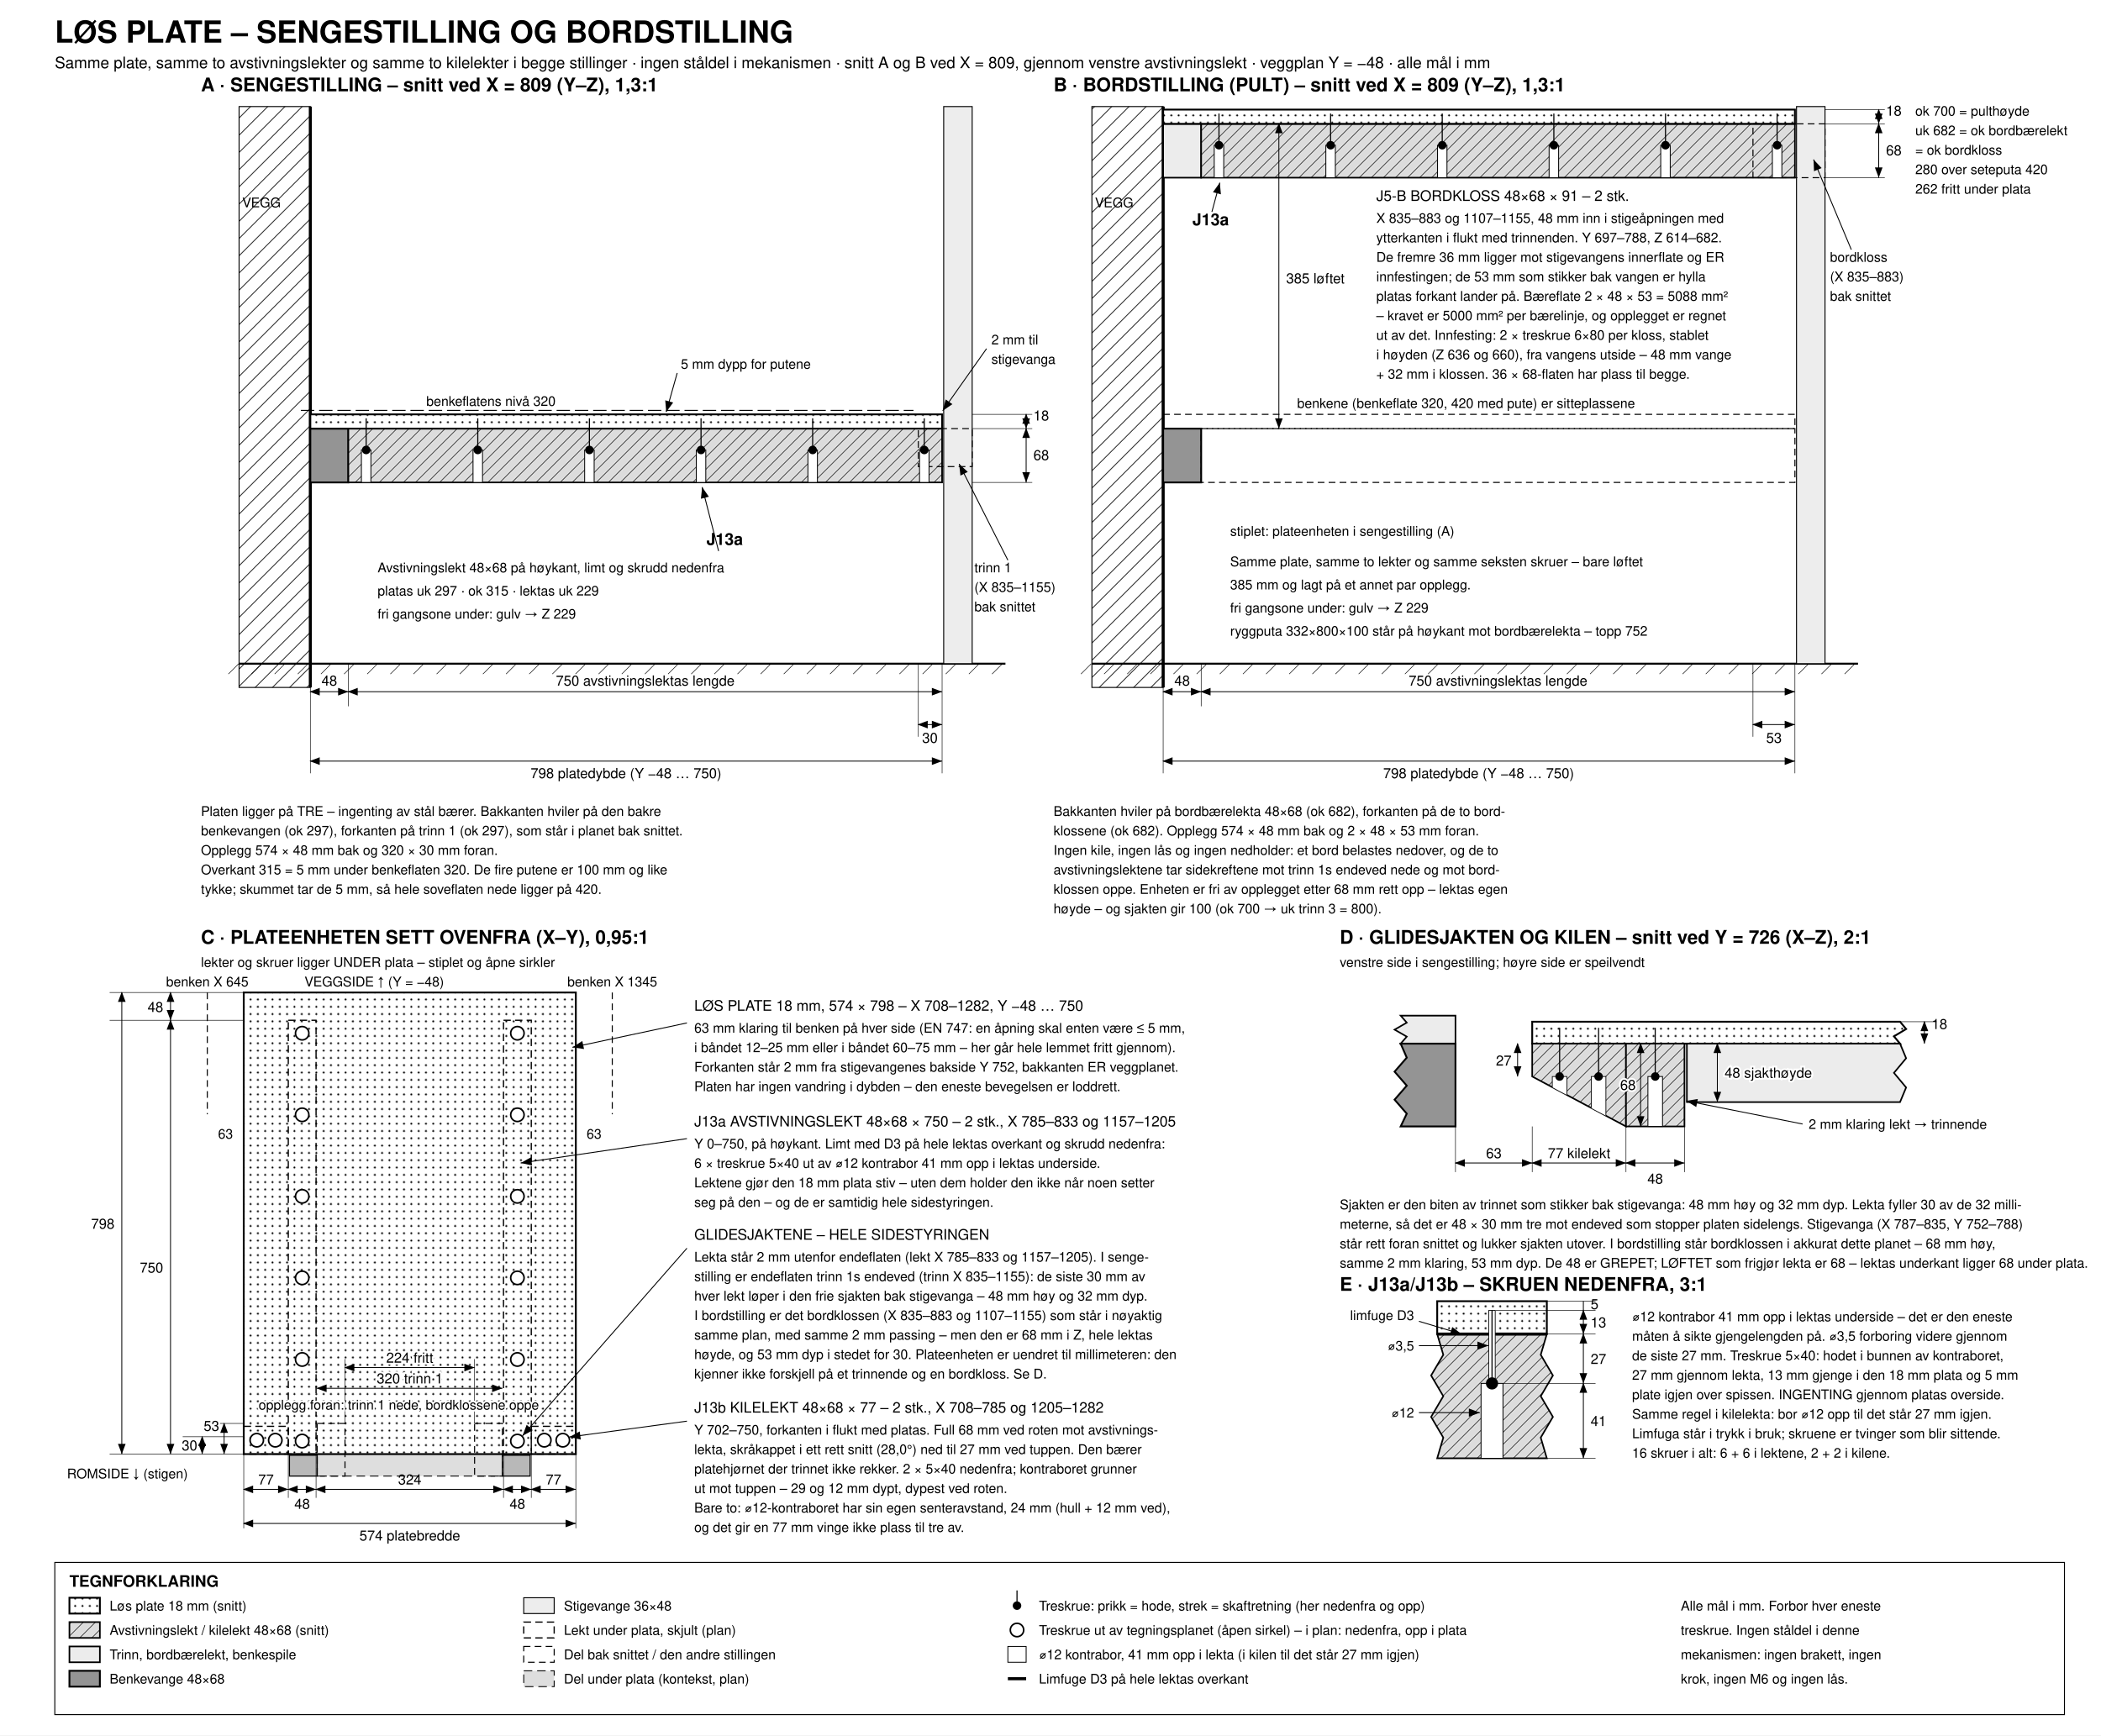
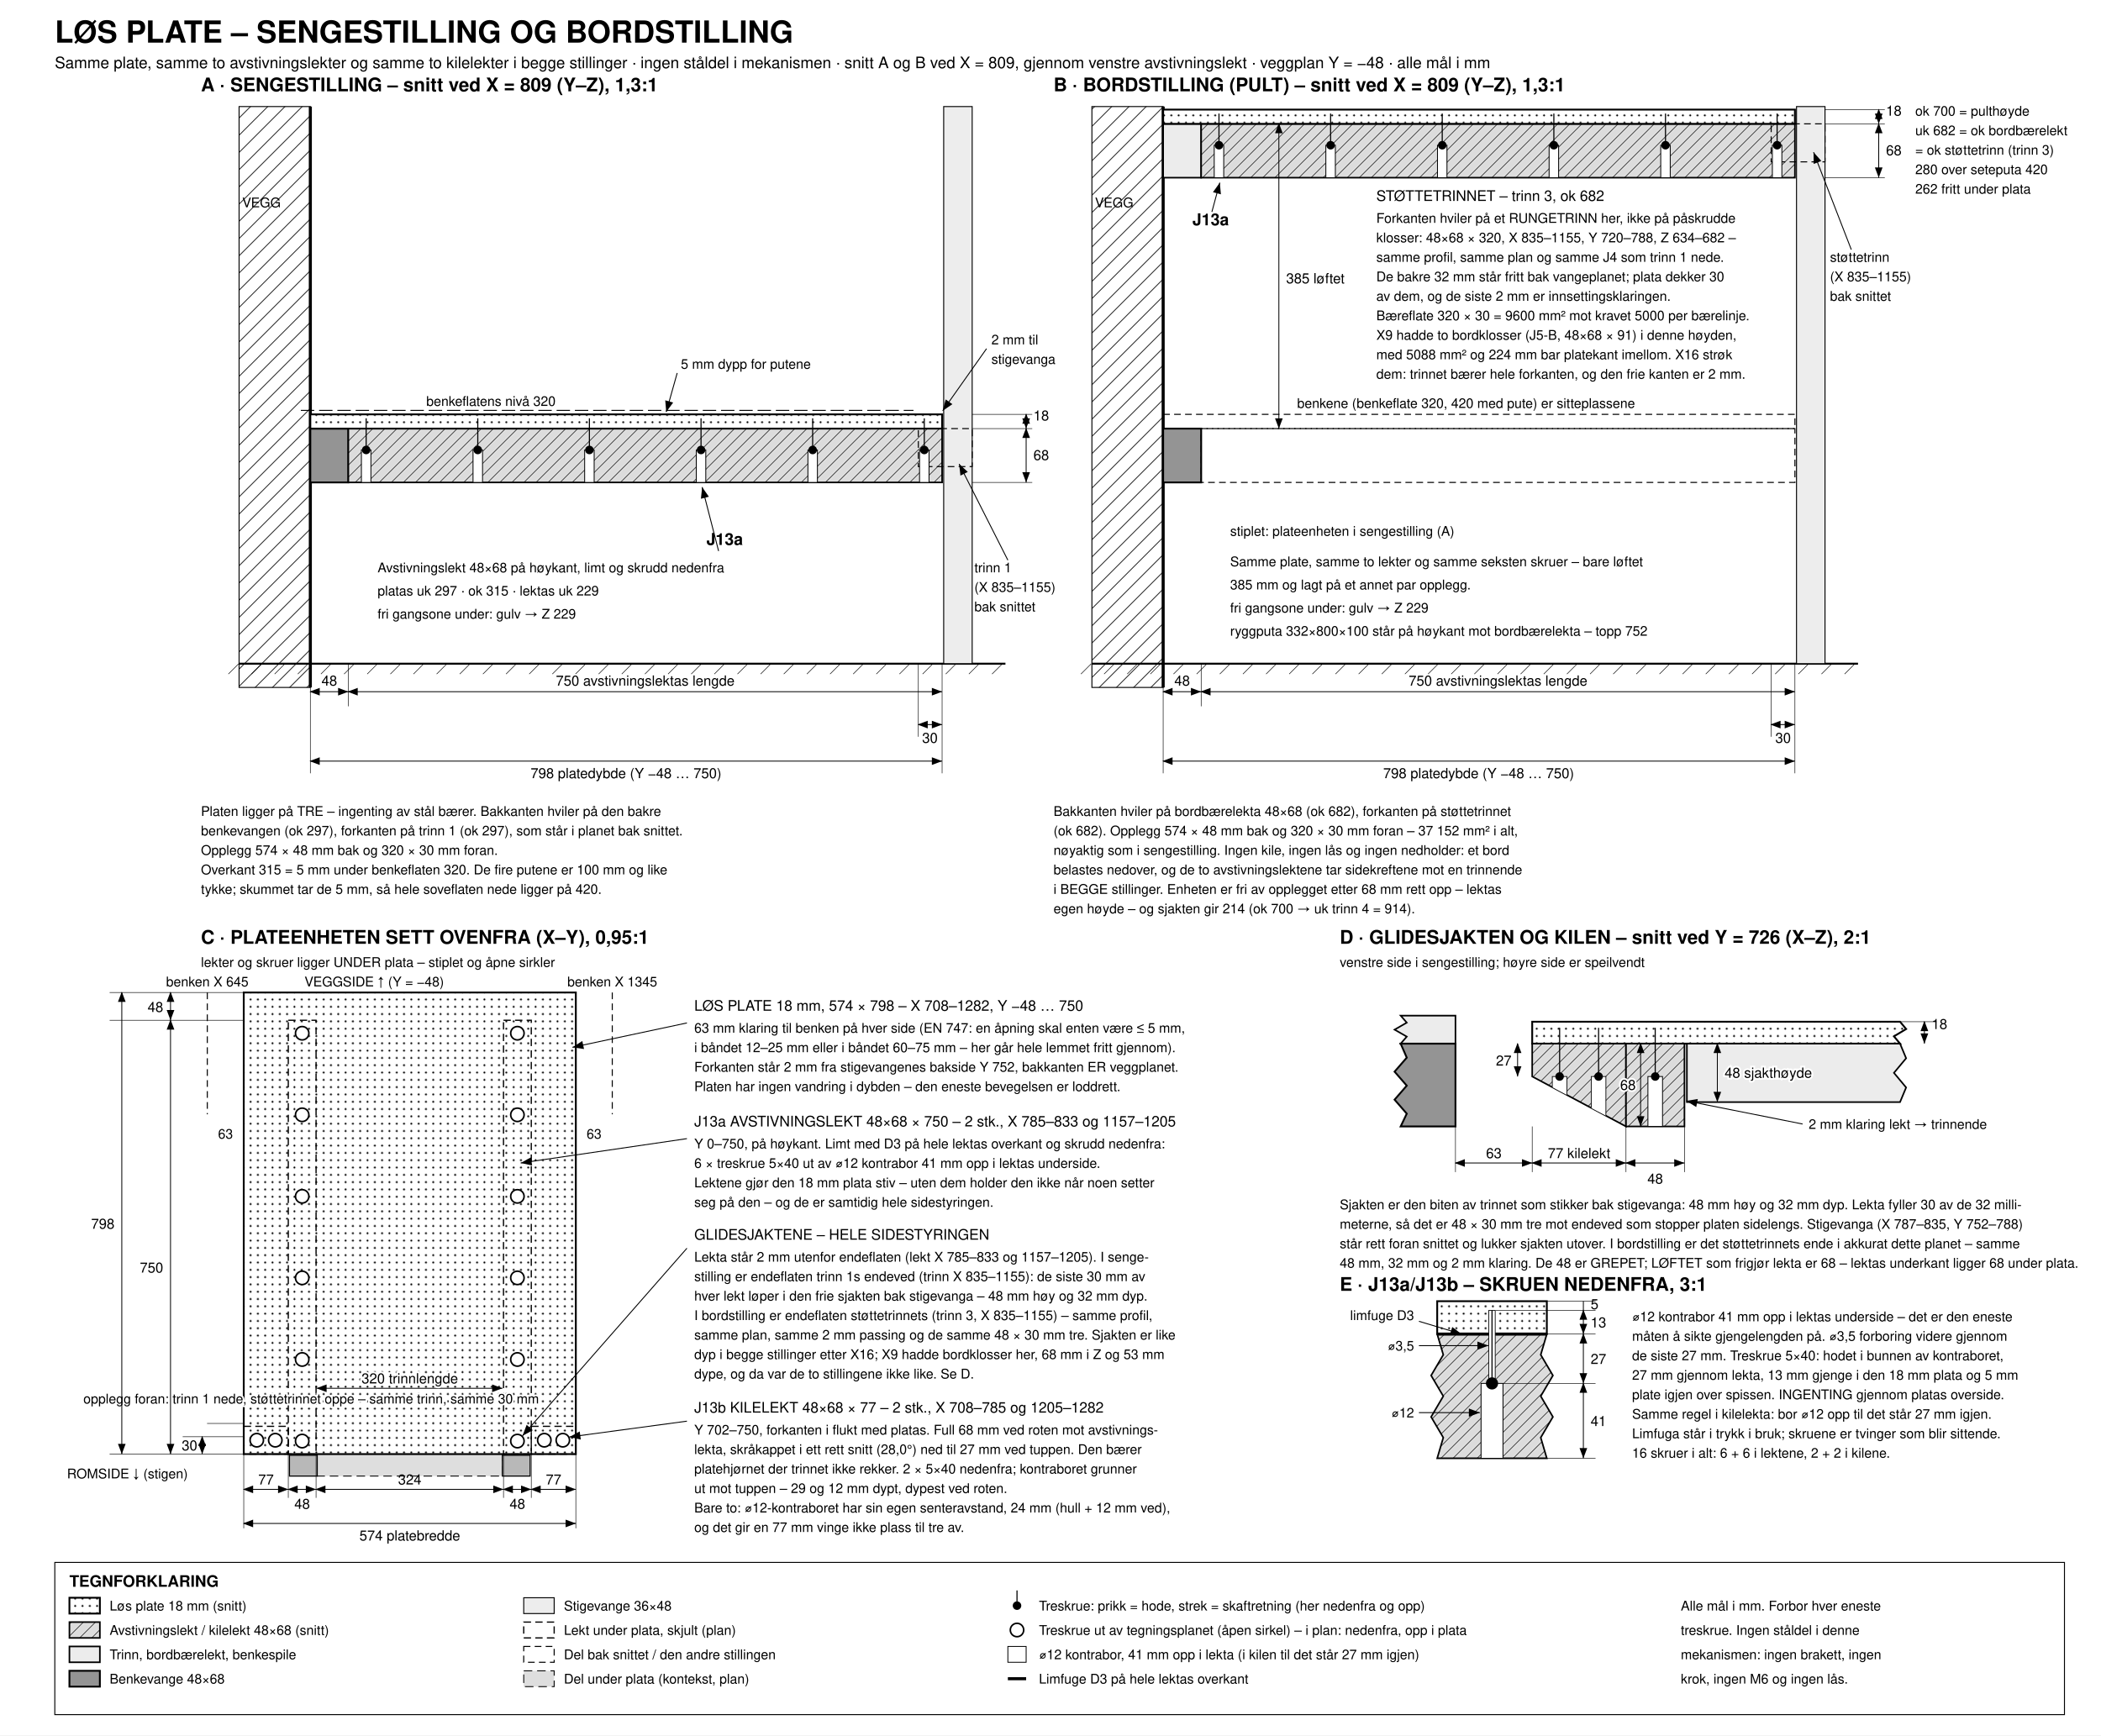
<svg xmlns="http://www.w3.org/2000/svg" viewBox="0 150 3450 2850" width="1600">
  <defs>
    <marker id="aE" markerWidth="13" markerHeight="10" refX="12" refY="4.5" orient="auto">
      <path d="M0,0 L12,4.5 L0,9 z" fill="#000" />
    </marker>
    <marker id="aS" markerWidth="13" markerHeight="10" refX="1" refY="4.5" orient="auto">
      <path d="M12,0 L0,4.5 L12,9 z" fill="#000" />
    </marker>
    <pattern id="hatch" width="14" height="14" patternUnits="userSpaceOnUse" patternTransform="rotate(45)">
      <rect width="14" height="14" fill="#dcdcdc" />
      <line x1="0" y1="0" x2="0" y2="14" stroke="#000" stroke-width="1.7" />
    </pattern>
    <pattern id="wallh" width="20" height="20" patternUnits="userSpaceOnUse" patternTransform="rotate(45)">
      <rect width="20" height="20" fill="#fff" />
      <line x1="0" y1="0" x2="0" y2="20" stroke="#000" stroke-width="2.2" />
    </pattern>
    <pattern id="dots" width="12" height="12" patternUnits="userSpaceOnUse">
      <rect width="12" height="12" fill="#fff" />
      <circle cx="3.5" cy="3.5" r="1.6" fill="#000" />
    </pattern>
  </defs>
  <style>
    svg  { background:#fff; }
    text { font-family:Helvetica,Arial,sans-serif; fill:#000; font-size:24px; }
    .ttl { font-size:50px; font-weight:bold; }
    .sub { font-size:26px; }
    .pt  { font-size:31px; font-weight:bold; }
    .lbl { font-size:24px; }
    .sml { font-size:22px; }
    .smh { font-size:22px; paint-order:stroke; stroke:#fff; stroke-width:6px; }
    .dm  { font-size:23px; }
    .dmh { font-size:23px; paint-order:stroke; stroke:#fff; stroke-width:6px; }
    .leg { font-size:26px; font-weight:bold; }
    .jl  { font-size:27px; font-weight:bold; paint-order:stroke; stroke:#fff; stroke-width:6px; }
    .pstb{ fill:#ededed; stroke:#000; stroke-width:1.6; }
    .rai { fill:#949494; stroke:#000; stroke-width:3; }
    .brd { fill:#ececec; stroke:#000; stroke-width:2.6; }
    .bat { fill:url(#hatch); stroke:#000; stroke-width:2.6; }
    .pnl { fill:url(#dots); stroke:#000; stroke-width:3; }
    .batp{ fill:none; stroke:#000; stroke-width:2; stroke-dasharray:12 7; }
    .ctx { fill:#dedede; stroke:#000; stroke-width:1.5; stroke-dasharray:14 8; }
    .ctxp{ fill:#b8b8b8; stroke:#000; stroke-width:1.8; }
    .wall{ fill:url(#wallh); stroke:#000; stroke-width:1.6; }
    .wallface { stroke:#000; stroke-width:5; }
    .gho { fill:none; stroke:#000; stroke-width:1.7; stroke-dasharray:11 7; }
    .ghol{ fill:none; stroke:#000; stroke-width:1.6; stroke-dasharray:22 8; }
    .dim { fill:none; stroke:#000; stroke-width:1.4; }
    .ext { fill:none; stroke:#000; stroke-width:0.9; }
    .ldr { fill:none; stroke:#000; stroke-width:1.5; }
    .grd { stroke:#000; stroke-width:3.2; }
    .cb  { fill:#fff; stroke:#000; stroke-width:1.4; }
    .cbf { fill:#fff; stroke:#000; stroke-width:1.2; }
    .scr { fill:#000; stroke:none; }
    .scrl{ fill:none; stroke:#000; stroke-width:1.8; }
    .scrg{ fill:#fff; stroke:#000; stroke-width:2.6; }
    .glue{ fill:none; stroke:#000; stroke-width:5; }
    .legbox { fill:none; stroke:#000; stroke-width:1.6; }
  </style>
  <rect x="0" y="150" width="3450" height="2850" fill="#ffffff" />
  <text x="90" y="220" class="ttl">LØS PLATE – SENGESTILLING OG BORDSTILLING</text>
  <text x="90" y="262" class="sub">Samme plate, samme to avstivningslekter og samme to kilelekter i begge stillinger · ingen ståldel i mekanismen · snitt A og B ved X = 809, gjennom venstre avstivningslekt · veggplan Y = −48 · alle mål i mm</text>
  <text x="330" y="300" class="pt" text-anchor="start">A · SENGESTILLING – snitt ved X = 809 (Y–Z), 1,3:1</text>
  <rect x="392.6" y="325" width="117" height="954" class="wall" />
  <line x1="509.6" y1="325" x2="509.6" y2="1279" class="wallface" />
  <text x="397.8" y="490.5" class="sml" text-anchor="start">VEGG</text>
  <rect x="509.6" y="853.9" width="62.4" height="88.4" class="rai" />
  <polyline points="494,824 1500,824" class="ghol" />
  <text x="700" y="816.6" class="sml" text-anchor="start">benkeflatens nivå 320</text>
  <line x1="392.6" y1="1240" x2="1651" y2="1240" class="grd" />
  <line x1="392" y1="1240" x2="375" y2="1257" class="ext" />
  <line x1="430" y1="1240" x2="413" y2="1257" class="ext" />
  <line x1="468" y1="1240" x2="451" y2="1257" class="ext" />
  <line x1="506" y1="1240" x2="489" y2="1257" class="ext" />
  <line x1="544" y1="1240" x2="527" y2="1257" class="ext" />
  <line x1="582" y1="1240" x2="565" y2="1257" class="ext" />
  <line x1="620" y1="1240" x2="603" y2="1257" class="ext" />
  <line x1="658" y1="1240" x2="641" y2="1257" class="ext" />
  <line x1="696" y1="1240" x2="679" y2="1257" class="ext" />
  <line x1="734" y1="1240" x2="717" y2="1257" class="ext" />
  <line x1="772" y1="1240" x2="755" y2="1257" class="ext" />
  <line x1="810" y1="1240" x2="793" y2="1257" class="ext" />
  <line x1="848" y1="1240" x2="831" y2="1257" class="ext" />
  <line x1="886" y1="1240" x2="869" y2="1257" class="ext" />
  <line x1="924" y1="1240" x2="907" y2="1257" class="ext" />
  <line x1="962" y1="1240" x2="945" y2="1257" class="ext" />
  <line x1="1000" y1="1240" x2="983" y2="1257" class="ext" />
  <line x1="1038" y1="1240" x2="1021" y2="1257" class="ext" />
  <line x1="1076" y1="1240" x2="1059" y2="1257" class="ext" />
  <line x1="1114" y1="1240" x2="1097" y2="1257" class="ext" />
  <line x1="1152" y1="1240" x2="1135" y2="1257" class="ext" />
  <line x1="1190" y1="1240" x2="1173" y2="1257" class="ext" />
  <line x1="1228" y1="1240" x2="1211" y2="1257" class="ext" />
  <line x1="1266" y1="1240" x2="1249" y2="1257" class="ext" />
  <line x1="1304" y1="1240" x2="1287" y2="1257" class="ext" />
  <line x1="1342" y1="1240" x2="1325" y2="1257" class="ext" />
  <line x1="1380" y1="1240" x2="1363" y2="1257" class="ext" />
  <line x1="1418" y1="1240" x2="1401" y2="1257" class="ext" />
  <line x1="1456" y1="1240" x2="1439" y2="1257" class="ext" />
  <line x1="1494" y1="1240" x2="1477" y2="1257" class="ext" />
  <line x1="1532" y1="1240" x2="1515" y2="1257" class="ext" />
  <line x1="1570" y1="1240" x2="1553" y2="1257" class="ext" />
  <line x1="1608" y1="1240" x2="1591" y2="1257" class="ext" />
  <line x1="1646" y1="1240" x2="1629" y2="1257" class="ext" />
  <rect x="572" y="853.9" width="975" height="88.4" class="bat" />
  <rect x="509.6" y="830.5" width="1037.4" height="23.4" class="pnl" />
  <rect x="1549.6" y="325" width="46.8" height="915" class="pstb" />
  <rect x="1508" y="853.9" width="88.4" height="62.4" class="gho" />
  <rect x="593.45" y="889" width="15.6" height="53.3" class="cb" />
  <line x1="601.25" y1="889" x2="601.25" y2="837" class="scrl" />
  <circle cx="601.25" cy="889" r="7" class="scr" />
  <rect x="776.75" y="889" width="15.6" height="53.3" class="cb" />
  <line x1="784.55" y1="889" x2="784.55" y2="837" class="scrl" />
  <circle cx="784.55" cy="889" r="7" class="scr" />
  <rect x="960.05" y="889" width="15.6" height="53.3" class="cb" />
  <line x1="967.85" y1="889" x2="967.85" y2="837" class="scrl" />
  <circle cx="967.85" cy="889" r="7" class="scr" />
  <rect x="1143.35" y="889" width="15.6" height="53.3" class="cb" />
  <line x1="1151.15" y1="889" x2="1151.15" y2="837" class="scrl" />
  <circle cx="1151.15" cy="889" r="7" class="scr" />
  <rect x="1326.65" y="889" width="15.6" height="53.3" class="cb" />
  <line x1="1334.45" y1="889" x2="1334.45" y2="837" class="scrl" />
  <circle cx="1334.45" cy="889" r="7" class="scr" />
  <rect x="1509.95" y="889" width="15.6" height="53.3" class="cb" />
  <line x1="1517.75" y1="889" x2="1517.75" y2="837" class="scrl" />
  <circle cx="1517.75" cy="889" r="7" class="scr" />
  <line x1="509.6" y1="1240" x2="509.6" y2="1420" class="ext" />
  <line x1="572" y1="1240" x2="572" y2="1310" class="ext" />
  <line x1="1508" y1="1240" x2="1508" y2="1360" class="ext" />
  <line x1="1547" y1="1240" x2="1547" y2="1420" class="ext" />
  <line x1="509.6" y1="1286" x2="572" y2="1286" class="dim" marker-start="url(#aS)" marker-end="url(#aE)" />
  <text x="540.8" y="1276" class="dm" text-anchor="middle">48</text>
  <line x1="572" y1="1286" x2="1547" y2="1286" class="dim" marker-start="url(#aS)" marker-end="url(#aE)" />
  <text x="1059.5" y="1276" class="dm" text-anchor="middle">750  avstivningslektas lengde</text>
  <line x1="1508" y1="1340" x2="1547" y2="1340" class="dim" marker-start="url(#aS)" marker-end="url(#aE)" />
  <text x="1527" y="1370" class="dm" text-anchor="middle">30</text>
  <line x1="509.6" y1="1400" x2="1547" y2="1400" class="dim" marker-start="url(#aS)" marker-end="url(#aE)" />
  <text x="1028" y="1428" class="dm" text-anchor="middle">798  platedybde (Y −48 … 750)</text>
  <line x1="1596.4" y1="942.3" x2="1695" y2="942.3" class="ext" />
  <line x1="1596.4" y1="853.9" x2="1695" y2="853.9" class="ext" />
  <line x1="1596.4" y1="830.5" x2="1695" y2="830.5" class="ext" />
  <line x1="1685" y1="853.9" x2="1685" y2="942.3" class="dim" marker-start="url(#aS)" marker-end="url(#aE)" />
  <text x="1697" y="905.6" class="dm" text-anchor="start">68</text>
  <line x1="1685" y1="830.5" x2="1685" y2="853.9" class="dim" marker-start="url(#aS)" marker-end="url(#aE)" />
  <text x="1697" y="840.6" class="dm" text-anchor="start">18</text>
  <polyline points="1112,762.6 1094,826.6" class="ldr" marker-end="url(#aE)" />
  <text x="1118" y="755.6" class="sml" text-anchor="start">5 mm dypp for putene</text>
  <polyline points="1620,722.6 1548,824.6" class="ldr" marker-end="url(#aE)" />
  <text x="1628" y="715.6" class="sml" text-anchor="start">2 mm til</text>
  <text x="1628" y="747.6" class="sml" text-anchor="start">stigevanga</text>
  <polyline points="1655,1070 1575,912" class="ldr" marker-end="url(#aE)" />
  <text x="1600" y="1090" class="sml" text-anchor="start">trinn 1</text>
  <text x="1600" y="1122" class="sml" text-anchor="start">(X 835–1155)</text>
  <text x="1600" y="1154" class="sml" text-anchor="start">bak snittet</text>
  <text x="1160" y="1045" class="jl" text-anchor="start">J13a</text>
  <polyline points="1180,1055 1153,950" class="ldr" marker-end="url(#aE)" />
  <text x="620" y="1090" class="sml" text-anchor="start">Avstivningslekt 48×68 på høykant, limt og skrudd nedenfra</text>
  <text x="620" y="1128" class="sml" text-anchor="start">platas uk 297 · ok 315 · lektas uk 229</text>
  <text x="620" y="1166" class="sml" text-anchor="start">fri gangsone under: gulv → Z 229</text>
  <text x="330" y="1490" class="sml" text-anchor="start">Platen ligger på TRE – ingenting av stål bærer. Bakkanten hviler på den bakre</text>
  <text x="330" y="1522" class="sml" text-anchor="start">benkevangen (ok 297), forkanten på trinn 1 (ok 297), som står i planet bak snittet.</text>
  <text x="330" y="1554" class="sml" text-anchor="start">Opplegg 574 × 48 mm bak og 320 × 30 mm foran.</text>
  <text x="330" y="1586" class="sml" text-anchor="start">Overkant 315 = 5 mm under benkeflaten 320. De fire putene er 100 mm og like</text>
  <text x="330" y="1618" class="sml" text-anchor="start">tykke; skummet tar de 5 mm, så hele soveflaten nede ligger på 420.</text>
  <text x="1730" y="300" class="pt" text-anchor="start">B · BORDSTILLING (PULT) – snitt ved X = 809 (Y–Z), 1,3:1</text>
  <rect x="1793" y="325" width="117" height="954" class="wall" />
  <line x1="1910" y1="325" x2="1910" y2="1279" class="wallface" />
  <text x="1798" y="490.5" class="sml" text-anchor="start">VEGG</text>
  <rect x="1910" y="853.9" width="62.4" height="88.4" class="rai" />
  <text x="2130" y="820" class="sml" text-anchor="start">benkene (benkeflate 320, 420 med pute) er sitteplassene</text>
  <line x1="1793" y1="1240" x2="3051" y2="1240" class="grd" />
  <line x1="1792" y1="1240" x2="1775" y2="1257" class="ext" />
  <line x1="1830" y1="1240" x2="1813" y2="1257" class="ext" />
  <line x1="1868" y1="1240" x2="1851" y2="1257" class="ext" />
  <line x1="1906" y1="1240" x2="1889" y2="1257" class="ext" />
  <line x1="1944" y1="1240" x2="1927" y2="1257" class="ext" />
  <line x1="1982" y1="1240" x2="1965" y2="1257" class="ext" />
  <line x1="2020" y1="1240" x2="2003" y2="1257" class="ext" />
  <line x1="2058" y1="1240" x2="2041" y2="1257" class="ext" />
  <line x1="2096" y1="1240" x2="2079" y2="1257" class="ext" />
  <line x1="2134" y1="1240" x2="2117" y2="1257" class="ext" />
  <line x1="2172" y1="1240" x2="2155" y2="1257" class="ext" />
  <line x1="2210" y1="1240" x2="2193" y2="1257" class="ext" />
  <line x1="2248" y1="1240" x2="2231" y2="1257" class="ext" />
  <line x1="2286" y1="1240" x2="2269" y2="1257" class="ext" />
  <line x1="2324" y1="1240" x2="2307" y2="1257" class="ext" />
  <line x1="2362" y1="1240" x2="2345" y2="1257" class="ext" />
  <line x1="2400" y1="1240" x2="2383" y2="1257" class="ext" />
  <line x1="2438" y1="1240" x2="2421" y2="1257" class="ext" />
  <line x1="2476" y1="1240" x2="2459" y2="1257" class="ext" />
  <line x1="2514" y1="1240" x2="2497" y2="1257" class="ext" />
  <line x1="2552" y1="1240" x2="2535" y2="1257" class="ext" />
  <line x1="2590" y1="1240" x2="2573" y2="1257" class="ext" />
  <line x1="2628" y1="1240" x2="2611" y2="1257" class="ext" />
  <line x1="2666" y1="1240" x2="2649" y2="1257" class="ext" />
  <line x1="2704" y1="1240" x2="2687" y2="1257" class="ext" />
  <line x1="2742" y1="1240" x2="2725" y2="1257" class="ext" />
  <line x1="2780" y1="1240" x2="2763" y2="1257" class="ext" />
  <line x1="2818" y1="1240" x2="2801" y2="1257" class="ext" />
  <line x1="2856" y1="1240" x2="2839" y2="1257" class="ext" />
  <line x1="2894" y1="1240" x2="2877" y2="1257" class="ext" />
  <line x1="2932" y1="1240" x2="2915" y2="1257" class="ext" />
  <line x1="2970" y1="1240" x2="2953" y2="1257" class="ext" />
  <line x1="3008" y1="1240" x2="2991" y2="1257" class="ext" />
  <line x1="3046" y1="1240" x2="3029" y2="1257" class="ext" />
  <rect x="1910" y="830.5" width="1037.4" height="23.4" class="gho" />
  <rect x="1972.4" y="853.9" width="975" height="88.4" class="gho" />
  <rect x="1910" y="353.4" width="62.4" height="88.4" class="brd" />
  <rect x="1972.4" y="353.4" width="975" height="88.4" class="bat" />
  <rect x="1910" y="330" width="1037.4" height="23.4" class="pnl" />
  <rect x="2950" y="325" width="46.8" height="915" class="pstb" />
-   <rect x="2878.5" y="353.4" width="118.3" height="88.4" class="gho" />
+   <rect x="2908.4" y="353.4" width="88.4" height="62.4" class="gho" />
  <rect x="1993.85" y="388.5" width="15.6" height="53.3" class="cb" />
  <line x1="2001.65" y1="388.5" x2="2001.65" y2="336.5" class="scrl" />
  <circle cx="2001.65" cy="388.5" r="7" class="scr" />
  <rect x="2177.15" y="388.5" width="15.6" height="53.3" class="cb" />
  <line x1="2184.95" y1="388.5" x2="2184.95" y2="336.5" class="scrl" />
  <circle cx="2184.95" cy="388.5" r="7" class="scr" />
  <rect x="2360.45" y="388.5" width="15.6" height="53.3" class="cb" />
  <line x1="2368.25" y1="388.5" x2="2368.25" y2="336.5" class="scrl" />
  <circle cx="2368.25" cy="388.5" r="7" class="scr" />
  <rect x="2543.75" y="388.5" width="15.6" height="53.3" class="cb" />
  <line x1="2551.55" y1="388.5" x2="2551.55" y2="336.5" class="scrl" />
  <circle cx="2551.55" cy="388.5" r="7" class="scr" />
  <rect x="2727.05" y="388.5" width="15.6" height="53.3" class="cb" />
  <line x1="2734.85" y1="388.5" x2="2734.85" y2="336.5" class="scrl" />
  <circle cx="2734.85" cy="388.5" r="7" class="scr" />
  <rect x="2910.35" y="388.5" width="15.6" height="53.3" class="cb" />
  <line x1="2918.15" y1="388.5" x2="2918.15" y2="336.5" class="scrl" />
  <circle cx="2918.15" cy="388.5" r="7" class="scr" />
  <line x1="2100" y1="353.4" x2="2100" y2="853.9" class="dim" marker-start="url(#aS)" marker-end="url(#aE)" />
  <text x="2112" y="615.3" class="dmh" text-anchor="start">385  løftet</text>
  <text x="1958" y="520" class="jl" text-anchor="start">J13a</text>
  <polyline points="1990,498 2003,450" class="ldr" marker-end="url(#aE)" />
-   <text x="2260" y="480" class="lbl" text-anchor="start">J5-B  BORDKLOSS 48×68 × 91 – 2 stk.</text>
-   <text x="2260" y="516" class="sml" text-anchor="start">X 835–883 og 1107–1155, 48 mm inn i stigeåpningen med</text>
-   <text x="2260" y="548" class="sml" text-anchor="start">ytterkanten i flukt med trinnenden. Y 697–788, Z 614–682.</text>
-   <text x="2260" y="580" class="sml" text-anchor="start">De fremre 36 mm ligger mot stigevangens innerflate og ER</text>
-   <text x="2260" y="612" class="sml" text-anchor="start">innfestingen; de 53 mm som stikker bak vangen er hylla</text>
-   <text x="2260" y="644" class="sml" text-anchor="start">platas forkant lander på. Bæreflate 2 × 48 × 53 = 5088 mm²</text>
-   <text x="2260" y="676" class="sml" text-anchor="start">– kravet er 5000 mm² per bærelinje, og opplegget er regnet</text>
-   <text x="2260" y="708" class="sml" text-anchor="start">ut av det. Innfesting: 2 × treskrue 6×80 per kloss, stablet</text>
-   <text x="2260" y="740" class="sml" text-anchor="start">i høyden (Z 636 og 660), fra vangens utside – 48 mm vange</text>
-   <text x="2260" y="772" class="sml" text-anchor="start">+ 32 mm i klossen. 36 × 68-flaten har plass til begge.</text>
-   <polyline points="3040,560 2978,412" class="ldr" marker-end="url(#aE)" />
-   <text x="3005" y="580" class="sml" text-anchor="start">bordkloss</text>
-   <text x="3005" y="612" class="sml" text-anchor="start">(X 835–883)</text>
+   <text x="2260" y="480" class="lbl" text-anchor="start">STØTTETRINNET – trinn 3, ok 682</text>
+   <text x="2260" y="516" class="sml" text-anchor="start">Forkanten hviler på et RUNGETRINN her, ikke på påskrudde</text>
+   <text x="2260" y="548" class="sml" text-anchor="start">klosser: 48×68 × 320, X 835–1155, Y 720–788, Z 634–682 –</text>
+   <text x="2260" y="580" class="sml" text-anchor="start">samme profil, samme plan og samme J4 som trinn 1 nede.</text>
+   <text x="2260" y="612" class="sml" text-anchor="start">De bakre 32 mm står fritt bak vangeplanet; plata dekker 30</text>
+   <text x="2260" y="644" class="sml" text-anchor="start">av dem, og de siste 2 mm er innsettingsklaringen.</text>
+   <text x="2260" y="676" class="sml" text-anchor="start">Bæreflate 320 × 30 = 9600 mm² mot kravet 5000 per bærelinje.</text>
+   <text x="2260" y="708" class="sml" text-anchor="start">X9 hadde to bordklosser (J5-B, 48×68 × 91) i denne høyden,</text>
+   <text x="2260" y="740" class="sml" text-anchor="start">med 5088 mm² og 224 mm bar platekant imellom. X16 strøk</text>
+   <text x="2260" y="772" class="sml" text-anchor="start">dem: trinnet bærer hele forkanten, og den frie kanten er 2 mm.</text>
+   <polyline points="3040,560 2978,400" class="ldr" marker-end="url(#aE)" />
+   <text x="3005" y="580" class="sml" text-anchor="start">støttetrinn</text>
+   <text x="3005" y="612" class="sml" text-anchor="start">(X 835–1155)</text>
  <text x="3005" y="644" class="sml" text-anchor="start">bak snittet</text>
  <line x1="1910" y1="1240" x2="1910" y2="1420" class="ext" />
  <line x1="1972.4" y1="1240" x2="1972.4" y2="1310" class="ext" />
-   <line x1="2878.5" y1="1240" x2="2878.5" y2="1360" class="ext" />
+   <line x1="2908.4" y1="1240" x2="2908.4" y2="1360" class="ext" />
  <line x1="2947.4" y1="1240" x2="2947.4" y2="1420" class="ext" />
  <line x1="1910" y1="1286" x2="1972.4" y2="1286" class="dim" marker-start="url(#aS)" marker-end="url(#aE)" />
  <text x="1941.2" y="1276" class="dm" text-anchor="middle">48</text>
  <line x1="1972.4" y1="1286" x2="2947.4" y2="1286" class="dim" marker-start="url(#aS)" marker-end="url(#aE)" />
  <text x="2459.9" y="1276" class="dm" text-anchor="middle">750  avstivningslektas lengde</text>
-   <line x1="2878.5" y1="1340" x2="2947.4" y2="1340" class="dim" marker-start="url(#aS)" marker-end="url(#aE)" />
-   <text x="2913" y="1370" class="dm" text-anchor="middle">53</text>
+   <line x1="2908.4" y1="1340" x2="2947.4" y2="1340" class="dim" marker-start="url(#aS)" marker-end="url(#aE)" />
+   <text x="2928" y="1370" class="dm" text-anchor="middle">30</text>
  <line x1="1910" y1="1400" x2="2947.4" y2="1400" class="dim" marker-start="url(#aS)" marker-end="url(#aE)" />
  <text x="2428" y="1428" class="dm" text-anchor="middle">798  platedybde (Y −48 … 750)</text>
  <line x1="2996.8" y1="441.8" x2="3095" y2="441.8" class="ext" />
  <line x1="2996.8" y1="353.4" x2="3095" y2="353.4" class="ext" />
  <line x1="2996.8" y1="330" x2="3095" y2="330" class="ext" />
  <line x1="3085" y1="353.4" x2="3085" y2="441.8" class="dim" marker-start="url(#aS)" marker-end="url(#aE)" />
  <text x="3097" y="405" class="dm" text-anchor="start">68</text>
  <line x1="3085" y1="330" x2="3085" y2="353.4" class="dim" marker-start="url(#aS)" marker-end="url(#aE)" />
  <text x="3097" y="340" class="dm" text-anchor="start">18</text>
  <text x="3145" y="340" class="sml" text-anchor="start">ok 700 = pulthøyde</text>
  <text x="3145" y="372" class="sml" text-anchor="start">uk 682 = ok bordbærelekt</text>
-   <text x="3145" y="404" class="sml" text-anchor="start">= ok bordkloss</text>
+   <text x="3145" y="404" class="sml" text-anchor="start">= ok støttetrinn (trinn 3)</text>
  <text x="3145" y="436" class="sml" text-anchor="start">280 over seteputa 420</text>
  <text x="3145" y="468" class="sml" text-anchor="start">262 fritt under plata</text>
  <text x="2020" y="1030" class="sml" text-anchor="start">stiplet: plateenheten i sengestilling (A)</text>
  <text x="2020" y="1080" class="sml" text-anchor="start">Samme plate, samme to lekter og samme seksten skruer – bare løftet</text>
  <text x="2020" y="1118" class="sml" text-anchor="start">385 mm og lagt på et annet par opplegg.</text>
  <text x="2020" y="1156" class="sml" text-anchor="start">fri gangsone under: gulv → Z 229</text>
  <text x="2020" y="1194" class="sml" text-anchor="start">ryggputa 332×800×100 står på høykant mot bordbærelekta – topp 752</text>
-   <text x="1730" y="1490" class="sml" text-anchor="start">Bakkanten hviler på bordbærelekta 48×68 (ok 682), forkanten på de to bord-</text>
-   <text x="1730" y="1522" class="sml" text-anchor="start">klossene (ok 682). Opplegg 574 × 48 mm bak og 2 × 48 × 53 mm foran.</text>
-   <text x="1730" y="1554" class="sml" text-anchor="start">Ingen kile, ingen lås og ingen nedholder: et bord belastes nedover, og de to</text>
-   <text x="1730" y="1586" class="sml" text-anchor="start">avstivningslektene tar sidekreftene mot trinn 1s endeved nede og mot bord-</text>
-   <text x="1730" y="1618" class="sml" text-anchor="start">klossen oppe. Enheten er fri av opplegget etter 68 mm rett opp – lektas egen</text>
-   <text x="1730" y="1650" class="sml" text-anchor="start">høyde – og sjakten gir 100 (ok 700 → uk trinn 3 = 800).</text>
+   <text x="1730" y="1490" class="sml" text-anchor="start">Bakkanten hviler på bordbærelekta 48×68 (ok 682), forkanten på støttetrinnet</text>
+   <text x="1730" y="1522" class="sml" text-anchor="start">(ok 682). Opplegg 574 × 48 mm bak og 320 × 30 mm foran – 37 152 mm² i alt,</text>
+   <text x="1730" y="1554" class="sml" text-anchor="start">nøyaktig som i sengestilling. Ingen kile, ingen lås og ingen nedholder: et bord</text>
+   <text x="1730" y="1586" class="sml" text-anchor="start">belastes nedover, og de to avstivningslektene tar sidekreftene mot en trinnende</text>
+   <text x="1730" y="1618" class="sml" text-anchor="start">i BEGGE stillinger. Enheten er fri av opplegget etter 68 mm rett opp – lektas</text>
+   <text x="1730" y="1650" class="sml" text-anchor="start">egen høyde – og sjakten gir 214 (ok 700 → uk trinn 4 = 914).</text>
  <text x="330" y="1700" class="pt" text-anchor="start">C · PLATEENHETEN SETT OVENFRA (X–Y), 0,95:1</text>
  <text x="330" y="1738" class="sml" text-anchor="start">lekter og skruer ligger UNDER plata – stiplet og åpne sirkler</text>
  <rect x="520.9" y="2509.6" width="304" height="64.6" class="ctx" />
  <rect x="475.3" y="2540" width="45.6" height="34.2" class="ctxp" />
  <rect x="824.9" y="2540" width="45.6" height="34.2" class="ctxp" />
  <rect x="400.25" y="1780" width="545.3" height="758.1" class="pnl" />
  <rect x="473.4" y="1825.6" width="45.6" height="712.5" class="batp" />
  <rect x="826.8" y="1825.6" width="45.6" height="712.5" class="batp" />
  <rect x="400.25" y="2492.5" width="73.15" height="45.6" class="batp" />
  <rect x="872.4" y="2492.5" width="73.15" height="45.6" class="batp" />
  <line x1="340.4" y1="1780" x2="340.4" y2="1980" class="gho" />
  <line x1="1005.4" y1="1780" x2="1005.4" y2="1980" class="gho" />
  <text x="340.4" y="1770" class="sml" text-anchor="middle">benken X 645</text>
  <text x="1005.4" y="1770" class="sml" text-anchor="middle">benken X 1345</text>
  <text x="370.3" y="2020" class="smh" text-anchor="middle">63</text>
  <text x="975.5" y="2020" class="smh" text-anchor="middle">63</text>
  <circle cx="496.2" cy="1846.9" r="11" class="scrg" />
  <circle cx="496.2" cy="1980.9" r="11" class="scrg" />
  <circle cx="496.2" cy="2114.8" r="11" class="scrg" />
  <circle cx="496.2" cy="2248.7" r="11" class="scrg" />
  <circle cx="496.2" cy="2382.7" r="11" class="scrg" />
  <circle cx="496.2" cy="2516.7" r="11" class="scrg" />
  <circle cx="849.6" cy="1846.9" r="11" class="scrg" />
  <circle cx="849.6" cy="1980.9" r="11" class="scrg" />
  <circle cx="849.6" cy="2114.8" r="11" class="scrg" />
  <circle cx="849.6" cy="2248.7" r="11" class="scrg" />
  <circle cx="849.6" cy="2382.7" r="11" class="scrg" />
  <circle cx="849.6" cy="2516.7" r="11" class="scrg" />
  <circle cx="421.63" cy="2515.3" r="11" class="scrg" />
  <circle cx="452.03" cy="2515.3" r="11" class="scrg" />
  <circle cx="893.78" cy="2515.3" r="11" class="scrg" />
  <circle cx="924.18" cy="2515.3" r="11" class="scrg" />
-   <rect x="520.9" y="2487.75" width="45.6" height="86.45" class="gho" />
-   <rect x="779.3" y="2487.75" width="45.6" height="86.45" class="gho" />
  <line x1="520.9" y1="2430" x2="824.9" y2="2430" class="dim" marker-start="url(#aS)" marker-end="url(#aE)" />
-   <text x="672.9" y="2422" class="dmh" text-anchor="middle">320  trinn 1</text>
-   <line x1="566.5" y1="2487.75" x2="566.5" y2="2382" class="ext" />
-   <line x1="779.3" y1="2487.75" x2="779.3" y2="2382" class="ext" />
-   <line x1="566.5" y1="2396" x2="779.3" y2="2396" class="dim" marker-start="url(#aS)" marker-end="url(#aE)" />
-   <text x="672.9" y="2388" class="dmh" text-anchor="middle">224  fritt</text>
-   <text x="885" y="2465" class="smh" text-anchor="end">opplegg foran: trinn 1 nede, bordklossene oppe</text>
+   <text x="672.9" y="2422" class="dmh" text-anchor="middle">320  trinnlengde</text>
+   <text x="885" y="2455" class="smh" text-anchor="end">opplegg foran: trinn 1 nede, støttetrinnet oppe – samme trinn, samme 30 mm</text>
  <line x1="400.25" y1="2538.1" x2="400.25" y2="2660" class="ext" />
  <line x1="473.4" y1="2538.1" x2="473.4" y2="2610" class="ext" />
  <line x1="519" y1="2538.1" x2="519" y2="2610" class="ext" />
  <line x1="826.8" y1="2538.1" x2="826.8" y2="2610" class="ext" />
  <line x1="872.4" y1="2538.1" x2="872.4" y2="2610" class="ext" />
  <line x1="945.55" y1="2538.1" x2="945.55" y2="2660" class="ext" />
  <line x1="400.25" y1="2596" x2="473.4" y2="2596" class="dim" marker-start="url(#aS)" marker-end="url(#aE)" />
  <text x="436.8" y="2588" class="dm" text-anchor="middle">77</text>
  <line x1="473.4" y1="2596" x2="519" y2="2596" class="dim" marker-start="url(#aS)" marker-end="url(#aE)" />
  <text x="496.2" y="2628" class="dm" text-anchor="middle">48</text>
  <line x1="519" y1="2596" x2="826.8" y2="2596" class="dim" marker-start="url(#aS)" marker-end="url(#aE)" />
  <text x="672.9" y="2588" class="dm" text-anchor="middle">324</text>
  <line x1="826.8" y1="2596" x2="872.4" y2="2596" class="dim" marker-start="url(#aS)" marker-end="url(#aE)" />
  <text x="849.6" y="2628" class="dm" text-anchor="middle">48</text>
  <line x1="872.4" y1="2596" x2="945.55" y2="2596" class="dim" marker-start="url(#aS)" marker-end="url(#aE)" />
  <text x="909" y="2588" class="dm" text-anchor="middle">77</text>
  <line x1="400.25" y1="2652" x2="945.55" y2="2652" class="dim" marker-start="url(#aS)" marker-end="url(#aE)" />
  <text x="672.9" y="2680" class="dm" text-anchor="middle">574  platebredde</text>
  <line x1="400.25" y1="1780" x2="180" y2="1780" class="ext" />
  <line x1="400.25" y1="1825.6" x2="180" y2="1825.6" class="ext" />
  <line x1="400.25" y1="2487.75" x2="340" y2="2487.75" class="ext" />
  <line x1="400.25" y1="2509.6" x2="300" y2="2509.6" class="ext" />
  <line x1="400.25" y1="2538.1" x2="180" y2="2538.1" class="ext" />
  <line x1="200" y1="1780" x2="200" y2="2538.1" class="dim" marker-start="url(#aS)" marker-end="url(#aE)" />
  <text x="188" y="2168" class="dm" text-anchor="end">798</text>
  <line x1="280" y1="1780" x2="280" y2="1825.6" class="dim" marker-start="url(#aS)" marker-end="url(#aE)" />
  <text x="268" y="1812" class="dm" text-anchor="end">48</text>
  <line x1="280" y1="1825.6" x2="280" y2="2538.1" class="dim" marker-start="url(#aS)" marker-end="url(#aE)" />
  <text x="268" y="2240" class="dm" text-anchor="end">750</text>
  <line x1="332" y1="2509.6" x2="332" y2="2538.1" class="dim" marker-start="url(#aS)" marker-end="url(#aE)" />
  <text x="324" y="2532" class="dm" text-anchor="end">30</text>
-   <line x1="368" y1="2487.75" x2="368" y2="2538.1" class="dim" marker-start="url(#aS)" marker-end="url(#aE)" />
-   <text x="360" y="2500" class="dmh" text-anchor="end">53</text>
  <text x="500" y="1770" class="sml" text-anchor="start">VEGGSIDE ↑   (Y = −48)</text>
  <text x="110" y="2578" class="sml" text-anchor="start">ROMSIDE ↓ (stigen)</text>
  <polyline points="1128,1830 940,1870" class="ldr" marker-end="url(#aE)" />
  <text x="1140" y="1810" class="lbl" text-anchor="start">LØS PLATE 18 mm, 574 × 798 – X 708–1282, Y −48 … 750</text>
  <text x="1140" y="1846" class="sml" text-anchor="start">63 mm klaring til benken på hver side (EN 747: en åpning skal enten være ≤ 5 mm,</text>
  <text x="1140" y="1878" class="sml" text-anchor="start">i båndet 12–25 mm eller i båndet 60–75 mm – her går hele lemmet fritt gjennom).</text>
  <text x="1140" y="1910" class="sml" text-anchor="start">Forkanten står 2 mm fra stigevangenes bakside Y 752, bakkanten ER veggplanet.</text>
  <text x="1140" y="1942" class="sml" text-anchor="start">Platen har ingen vandring i dybden – den eneste bevegelsen er loddrett.</text>
  <polyline points="1128,2020 855,2060" class="ldr" marker-end="url(#aE)" />
  <text x="1140" y="2000" class="lbl" text-anchor="start">J13a AVSTIVNINGSLEKT 48×68 × 750 – 2 stk., X 785–833 og 1157–1205</text>
  <text x="1140" y="2036" class="sml" text-anchor="start">Y 0–750, på høykant. Limt med D3 på hele lektas overkant og skrudd nedenfra:</text>
  <text x="1140" y="2068" class="sml" text-anchor="start">6 × treskrue 5×40 ut av ⌀12 kontrabor 41 mm opp i lektas underside.</text>
  <text x="1140" y="2100" class="sml" text-anchor="start">Lektene gjør den 18 mm plata stiv – uten dem holder den ikke når noen setter</text>
  <text x="1140" y="2132" class="sml" text-anchor="start">seg på den – og de er samtidig hele sidestyringen.</text>
  <polyline points="1128,2200 858,2508" class="ldr" marker-end="url(#aE)" />
  <text x="1140" y="2186" class="lbl" text-anchor="start">GLIDESJAKTENE – HELE SIDESTYRINGEN</text>
  <text x="1140" y="2222" class="sml" text-anchor="start">Lekta står 2 mm utenfor endeflaten (lekt X 785–833 og 1157–1205). I senge-</text>
  <text x="1140" y="2254" class="sml" text-anchor="start">stilling er endeflaten trinn 1s endeved (trinn X 835–1155): de siste 30 mm av</text>
  <text x="1140" y="2286" class="sml" text-anchor="start">hver lekt løper i den frie sjakten bak stigevanga – 48 mm høy og 32 mm dyp.</text>
-   <text x="1140" y="2318" class="sml" text-anchor="start">I bordstilling er det bordklossen (X 835–883 og 1107–1155) som står i nøyaktig</text>
-   <text x="1140" y="2350" class="sml" text-anchor="start">samme plan, med samme 2 mm passing – men den er 68 mm i Z, hele lektas</text>
-   <text x="1140" y="2382" class="sml" text-anchor="start">høyde, og 53 mm dyp i stedet for 30. Plateenheten er uendret til millimeteren: den</text>
-   <text x="1140" y="2414" class="sml" text-anchor="start">kjenner ikke forskjell på et trinnende og en bordkloss. Se D.</text>
+   <text x="1140" y="2318" class="sml" text-anchor="start">I bordstilling er endeflaten støttetrinnets (trinn 3, X 835–1155) – samme profil,</text>
+   <text x="1140" y="2350" class="sml" text-anchor="start">samme plan, samme 2 mm passing og de samme 48 × 30 mm tre. Sjakten er like</text>
+   <text x="1140" y="2382" class="sml" text-anchor="start">dyp i begge stillinger etter X16; X9 hadde bordklosser her, 68 mm i Z og 53 mm</text>
+   <text x="1140" y="2414" class="sml" text-anchor="start">dype, og da var de to stillingene ikke like. Se D.</text>
  <polyline points="1128,2484 935,2510" class="ldr" marker-end="url(#aE)" />
  <text x="1140" y="2470" class="lbl" text-anchor="start">J13b KILELEKT 48×68 × 77 – 2 stk., X 708–785 og 1205–1282</text>
  <text x="1140" y="2506" class="sml" text-anchor="start">Y 702–750, forkanten i flukt med platas. Full 68 mm ved roten mot avstivnings-</text>
  <text x="1140" y="2538" class="sml" text-anchor="start">lekta, skråkappet i ett rett snitt (28,0°) ned til 27 mm ved tuppen. Den bærer</text>
  <text x="1140" y="2570" class="sml" text-anchor="start">platehjørnet der trinnet ikke rekker. 2 × 5×40 nedenfra; kontraboret grunner</text>
  <text x="1140" y="2602" class="sml" text-anchor="start">ut mot tuppen – 29 og 12 mm dypt, dypest ved roten.</text>
  <text x="1140" y="2634" class="sml" text-anchor="start">Bare to: ⌀12-kontraboret har sin egen senteravstand, 24 mm (hull + 12 mm ved),</text>
  <text x="1140" y="2666" class="sml" text-anchor="start">og det gir en 77 mm vinge ikke plass til tre av.</text>
  <text x="2200" y="1700" class="pt" text-anchor="start">D · GLIDESJAKTEN OG KILEN – snitt ved Y = 726 (X–Z), 2:1</text>
  <text x="2200" y="1738" class="sml" text-anchor="start">venstre side i sengestilling; høyre side er speilvendt</text>
  <polygon points="2390,1818 2300,1818 2310,1829.5 2290,1841 2310,1852.5 2300,1864 2390,1864" class="brd" />
  <polygon points="2390,1864 2300,1864 2310,1887 2290,1910 2310,1933 2290,1956 2310,1979 2300,2000 2390,2000" class="rai" />
  <polygon points="2516,1828 3120,1828 3130,1840 3110,1852 3120,1864 2516,1864" class="pnl" />
  <polygon points="2516,1864 2670,1864 2670,2000 2516,1918" class="bat" />
  <rect x="2670" y="1864" width="96" height="136" class="bat" />
  <polygon points="2770,1864 3120,1864 3130,1888 3110,1912 3130,1936 3120,1960 2770,1960" class="brd" />
  <polyline points="2549,1935.6 2549,1918 2573,1918 2573,1948.4" class="cbf" />
  <line x1="2561" y1="1918" x2="2561" y2="1838" class="scrl" />
  <circle cx="2561" cy="1918" r="7" class="scr" />
  <polyline points="2613,1969.7 2613,1918 2637,1918 2637,1982.4" class="cbf" />
  <line x1="2625" y1="1918" x2="2625" y2="1838" class="scrl" />
  <circle cx="2625" cy="1918" r="7" class="scr" />
  <rect x="2706" y="1918" width="24" height="82" class="cb" />
  <line x1="2718" y1="1918" x2="2718" y2="1838" class="scrl" />
  <circle cx="2718" cy="1918" r="7" class="scr" />
  <line x1="2492" y1="1864" x2="2492" y2="1918" class="dim" marker-start="url(#aS)" marker-end="url(#aE)" />
  <text x="2482" y="1900" class="dmh" text-anchor="end">27</text>
  <line x1="2694" y1="1864" x2="2694" y2="2000" class="dim" marker-start="url(#aS)" marker-end="url(#aE)" />
  <text x="2686" y="1940" class="dmh" text-anchor="end">68</text>
  <line x1="2820" y1="1864" x2="2820" y2="1960" class="dim" marker-start="url(#aS)" marker-end="url(#aE)" />
  <text x="2832" y="1920" class="dmh" text-anchor="start">48  sjakthøyde</text>
  <line x1="3120" y1="1828" x2="3180" y2="1828" class="ext" />
  <line x1="3160" y1="1828" x2="3160" y2="1864" class="dim" marker-start="url(#aS)" marker-end="url(#aE)" />
  <text x="3172" y="1840" class="dm" text-anchor="start">18</text>
  <line x1="2390" y1="2000" x2="2390" y2="2075" class="ext" />
  <line x1="2516" y1="2000" x2="2516" y2="2075" class="ext" />
  <line x1="2670" y1="2000" x2="2670" y2="2075" class="ext" />
  <line x1="2766" y1="2000" x2="2766" y2="2075" class="ext" />
  <line x1="2390" y1="2060" x2="2516" y2="2060" class="dim" marker-start="url(#aS)" marker-end="url(#aE)" />
  <text x="2453" y="2052" class="dm" text-anchor="middle">63</text>
  <line x1="2516" y1="2060" x2="2670" y2="2060" class="dim" marker-start="url(#aS)" marker-end="url(#aE)" />
  <text x="2593" y="2052" class="dm" text-anchor="middle">77  kilelekt</text>
  <line x1="2670" y1="2060" x2="2766" y2="2060" class="dim" marker-start="url(#aS)" marker-end="url(#aE)" />
  <text x="2718" y="2094" class="dm" text-anchor="middle">48</text>
  <polyline points="2960,1996 2769,1958" class="ldr" marker-end="url(#aE)" />
  <text x="2970" y="2004" class="sml" text-anchor="start">2 mm klaring lekt → trinnende</text>
  <text x="2200" y="2136" class="sml" text-anchor="start">Sjakten er den biten av trinnet som stikker bak stigevanga: 48 mm høy og 32 mm dyp. Lekta fyller 30 av de 32 milli-</text>
  <text x="2200" y="2168" class="sml" text-anchor="start">meterne, så det er 48 × 30 mm tre mot endeved som stopper platen sidelengs. Stigevanga (X 787–835, Y 752–788)</text>
-   <text x="2200" y="2200" class="sml" text-anchor="start">står rett foran snittet og lukker sjakten utover. I bordstilling står bordklossen i akkurat dette planet – 68 mm høy,</text>
-   <text x="2200" y="2232" class="sml" text-anchor="start">samme 2 mm klaring, 53 mm dyp. De 48 er GREPET; LØFTET som frigjør lekta er 68 – lektas underkant ligger 68 under plata.</text>
+   <text x="2200" y="2200" class="sml" text-anchor="start">står rett foran snittet og lukker sjakten utover. I bordstilling er det støttetrinnets ende i akkurat dette planet – samme</text>
+   <text x="2200" y="2232" class="sml" text-anchor="start">48 mm, 32 mm og 2 mm klaring. De 48 er GREPET; LØFTET som frigjør lekta er 68 – lektas underkant ligger 68 under plata.</text>
  <text x="2200" y="2270" class="pt" text-anchor="start">E · J13a/J13b – SKRUEN NEDENFRA, 3:1</text>
  <polygon points="2360,2287 2540,2287 2540,2341 2360,2341" class="pnl" />
  <polygon points="2360,2341 2370,2375 2350,2409 2370,2443 2350,2477 2370,2511 2360,2545 2540,2545 2530,2511 2550,2477 2530,2443 2550,2409 2530,2375 2540,2341" class="bat" />
  <line x1="2360" y1="2341" x2="2540" y2="2341" class="glue" />
  <rect x="2432" y="2422" width="36" height="123" class="cb" />
  <rect x="2444.75" y="2302" width="10.5" height="120" class="cbf" />
  <line x1="2450" y1="2422" x2="2450" y2="2302" class="scrl" />
  <circle cx="2450" cy="2422" r="10" class="scr" />
  <line x1="2540" y1="2545" x2="2620" y2="2545" class="ext" />
  <line x1="2468" y1="2422" x2="2620" y2="2422" class="ext" />
  <line x1="2540" y1="2341" x2="2620" y2="2341" class="ext" />
  <line x1="2456" y1="2302" x2="2620" y2="2302" class="ext" />
  <line x1="2540" y1="2287" x2="2620" y2="2287" class="ext" />
  <line x1="2600" y1="2422" x2="2600" y2="2545" class="dim" marker-start="url(#aS)" marker-end="url(#aE)" />
  <text x="2612" y="2492" class="dm" text-anchor="start">41</text>
  <line x1="2600" y1="2341" x2="2600" y2="2422" class="dim" marker-start="url(#aS)" marker-end="url(#aE)" />
  <text x="2612" y="2390" class="dm" text-anchor="start">27</text>
  <line x1="2600" y1="2302" x2="2600" y2="2341" class="dim" marker-start="url(#aS)" marker-end="url(#aE)" />
  <text x="2612" y="2330" class="dm" text-anchor="start">13</text>
  <line x1="2600" y1="2287" x2="2600" y2="2302" class="dim" />
  <text x="2612" y="2300" class="dm" text-anchor="start">5</text>
  <polyline points="2330,2470 2430,2470" class="ldr" marker-end="url(#aE)" />
  <text x="2322" y="2478" class="sml" text-anchor="end">⌀12</text>
  <polyline points="2330,2360 2444,2360" class="ldr" marker-end="url(#aE)" />
  <text x="2322" y="2368" class="sml" text-anchor="end">⌀3,5</text>
  <polyline points="2330,2320 2400,2341" class="ldr" marker-end="url(#aE)" />
  <text x="2322" y="2318" class="sml" text-anchor="end">limfuge D3</text>
  <text x="2680" y="2320" class="sml" text-anchor="start">⌀12 kontrabor 41 mm opp i lektas underside – det er den eneste</text>
  <text x="2680" y="2352" class="sml" text-anchor="start">måten å sikte gjengelengden på. ⌀3,5 forboring videre gjennom</text>
  <text x="2680" y="2384" class="sml" text-anchor="start">de siste 27 mm. Treskrue 5×40: hodet i bunnen av kontraboret,</text>
  <text x="2680" y="2416" class="sml" text-anchor="start">27 mm gjennom lekta, 13 mm gjenge i den 18 mm plata og 5 mm</text>
  <text x="2680" y="2448" class="sml" text-anchor="start">plate igjen over spissen. INGENTING gjennom platas overside.</text>
  <text x="2680" y="2480" class="sml" text-anchor="start">Samme regel i kilelekta: bor ⌀12 opp til det står 27 mm igjen.</text>
  <text x="2680" y="2512" class="sml" text-anchor="start">Limfuga står i trykk i bruk; skruene er tvinger som blir sittende.</text>
  <text x="2680" y="2544" class="sml" text-anchor="start">16 skruer i alt: 6 + 6 i lektene, 2 + 2 i kilene.</text>
  <rect x="90" y="2716" width="3300" height="250" class="legbox" />
  <text x="114" y="2756" class="leg" text-anchor="start">TEGNFORKLARING</text>
  <rect x="114" y="2774" width="50" height="26" class="pnl" />
  <text x="180" y="2795" class="sml" text-anchor="start">Løs plate 18 mm (snitt)</text>
  <rect x="114" y="2814" width="50" height="26" class="bat" />
  <text x="180" y="2835" class="sml" text-anchor="start">Avstivningslekt / kilelekt 48×68 (snitt)</text>
  <rect x="114" y="2854" width="50" height="26" class="brd" />
  <text x="180" y="2875" class="sml" text-anchor="start">Trinn, bordbærelekt, benkespile</text>
  <rect x="114" y="2894" width="50" height="26" class="rai" />
  <text x="180" y="2915" class="sml" text-anchor="start">Benkevange 48×68</text>
  <rect x="860" y="2774" width="50" height="26" class="pstb" />
  <text x="926" y="2795" class="sml" text-anchor="start">Stigevange 36×48</text>
  <rect x="860" y="2814" width="50" height="26" class="batp" />
  <text x="926" y="2835" class="sml" text-anchor="start">Lekt under plata, skjult (plan)</text>
  <rect x="860" y="2854" width="50" height="26" class="gho" />
  <text x="926" y="2875" class="sml" text-anchor="start">Del bak snittet / den andre stillingen</text>
  <rect x="860" y="2894" width="50" height="26" class="ctx" />
  <text x="926" y="2915" class="sml" text-anchor="start">Del under plata (kontekst, plan)</text>
  <circle cx="1670" cy="2787" r="7" class="scr" />
  <line x1="1670" y1="2787" x2="1670" y2="2762" class="scrl" />
  <text x="1706" y="2795" class="sml" text-anchor="start">Treskrue: prikk = hode, strek = skaftretning (her nedenfra og opp)</text>
  <circle cx="1670" cy="2827" r="11" class="scrg" />
  <text x="1706" y="2835" class="sml" text-anchor="start">Treskrue ut av tegningsplanet (åpen sirkel) – i plan: nedenfra, opp i plata</text>
  <rect x="1655" y="2854" width="30" height="26" class="cb" />
  <text x="1706" y="2875" class="sml" text-anchor="start">⌀12 kontrabor, 41 mm opp i lekta (i kilen til det står 27 mm igjen)</text>
  <line x1="1655" y1="2907" x2="1685" y2="2907" class="glue" />
  <text x="1706" y="2915" class="sml" text-anchor="start">Limfuge D3 på hele lektas overkant</text>
  <text x="2760" y="2795" class="sml" text-anchor="start">Alle mål i mm. Forbor hver eneste</text>
  <text x="2760" y="2835" class="sml" text-anchor="start">treskrue. Ingen ståldel i denne</text>
  <text x="2760" y="2875" class="sml" text-anchor="start">mekanismen: ingen brakett, ingen</text>
  <text x="2760" y="2915" class="sml" text-anchor="start">krok, ingen M6 og ingen lås.</text>
</svg>
